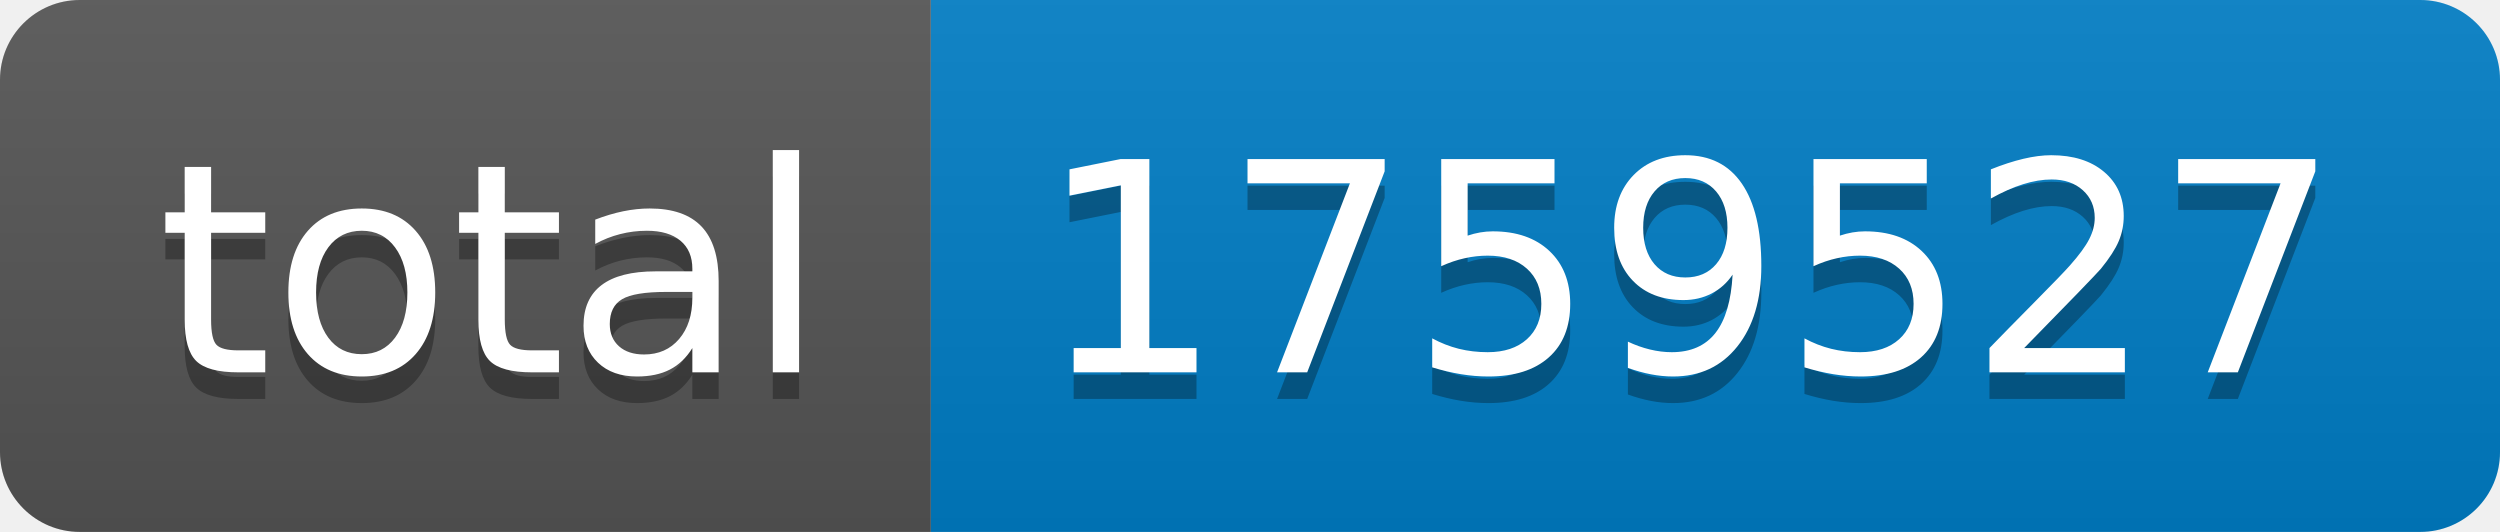
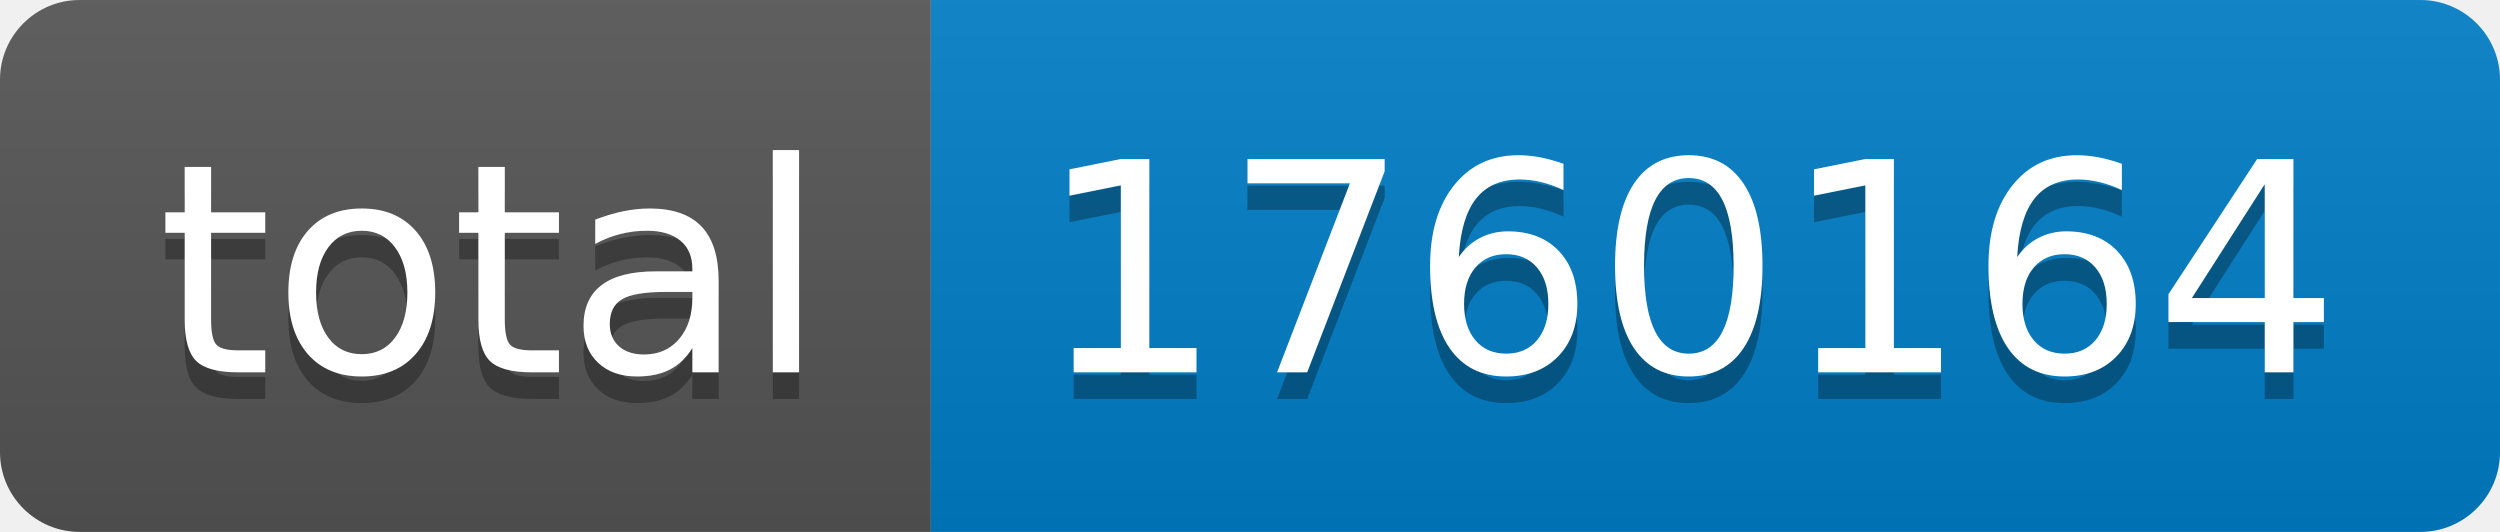
- <svg xmlns="http://www.w3.org/2000/svg" width="94" height="20" role="img" aria-label="total: 1759527">
+ <svg xmlns="http://www.w3.org/2000/svg" width="94" height="20" role="img" aria-label="total: 1760164">
  <linearGradient id="s" x2="0" y2="100%">
    <stop offset="0" stop-color="#bbb" stop-opacity=".1" />
    <stop offset="1" stop-opacity=".1" />
  </linearGradient>
  <clipPath id="r">
    <rect width="94" height="20" rx="3" fill="#fff" />
  </clipPath>
  <g clip-path="url(#r)">
    <rect width="35" height="20" fill="#555" />
    <rect x="35" width="59" height="20" fill="#007ec6" />
    <rect width="94" height="20" fill="url(#s)" />
  </g>
  <g fill="#fff" text-anchor="middle" font-family="Verdana,Geneva,DejaVu Sans,sans-serif" text-rendering="geometricPrecision" font-size="110">
    <text aria-hidden="true" x="185" y="150" fill="#010101" fill-opacity=".3" transform="scale(.1)" textLength="250">total</text>
    <text x="185" y="140" transform="scale(.1)" fill="#fff" textLength="250">total</text>
-     <text aria-hidden="true" x="635" y="150" fill="#010101" fill-opacity=".3" transform="scale(.1)" textLength="490">1759527</text>
-     <text x="635" y="140" transform="scale(.1)" fill="#fff" textLength="490">1759527</text>
+     <text aria-hidden="true" x="635" y="150" fill="#010101" fill-opacity=".3" transform="scale(.1)" textLength="490">1760164</text>
+     <text x="635" y="140" transform="scale(.1)" fill="#fff" textLength="490">1760164</text>
  </g>
</svg>
